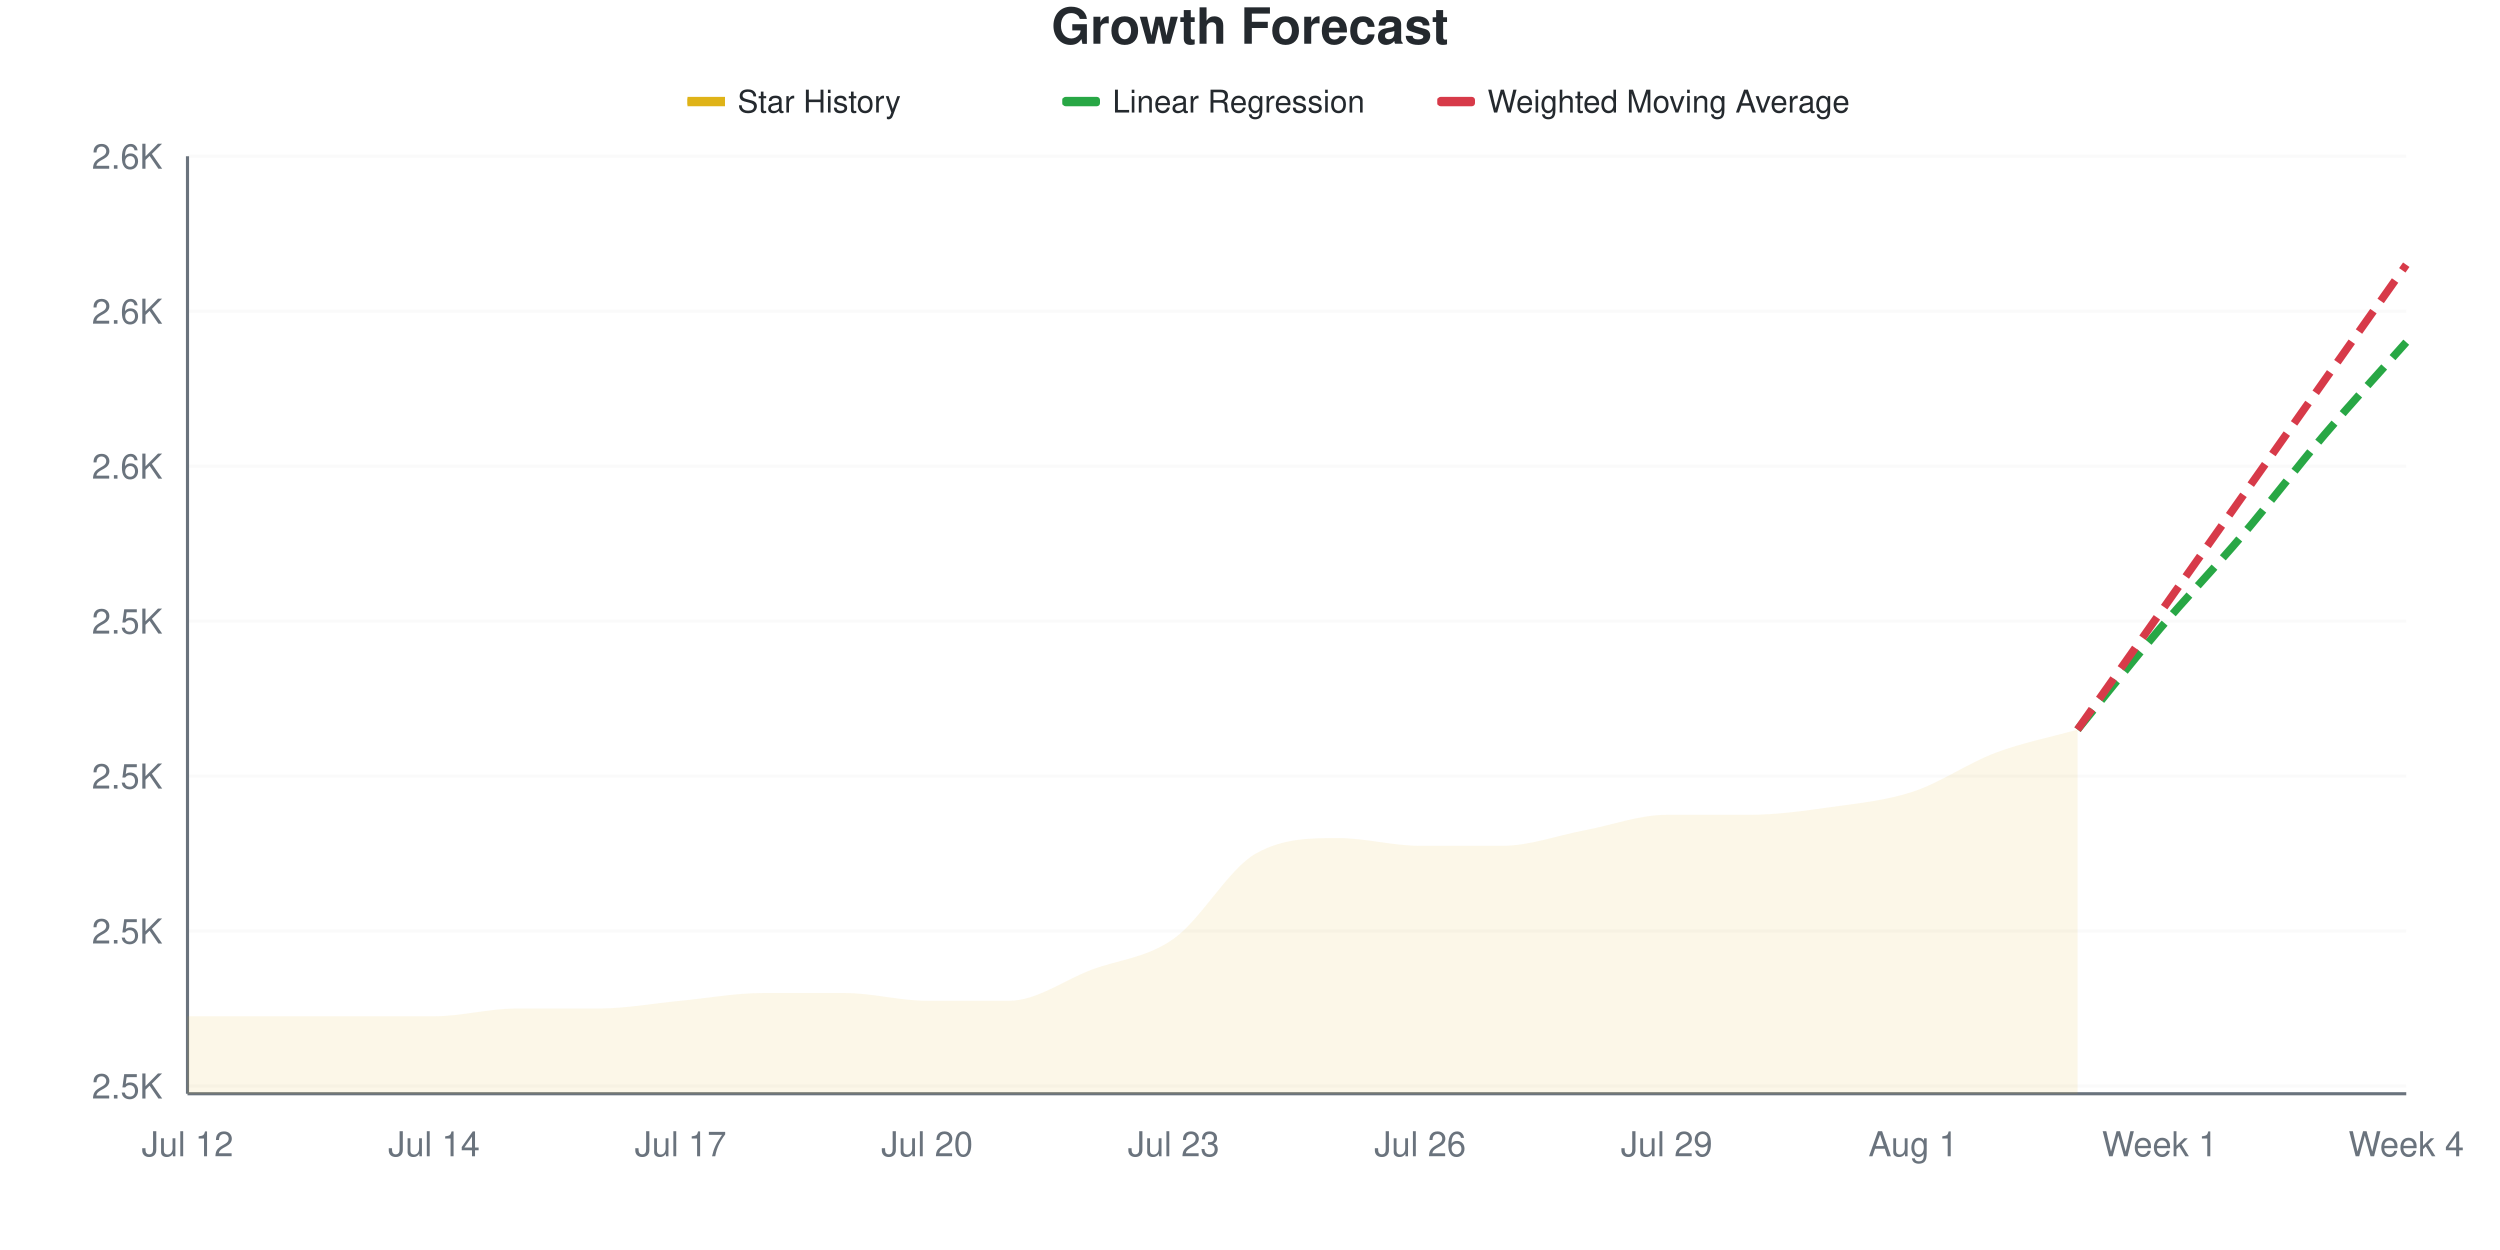
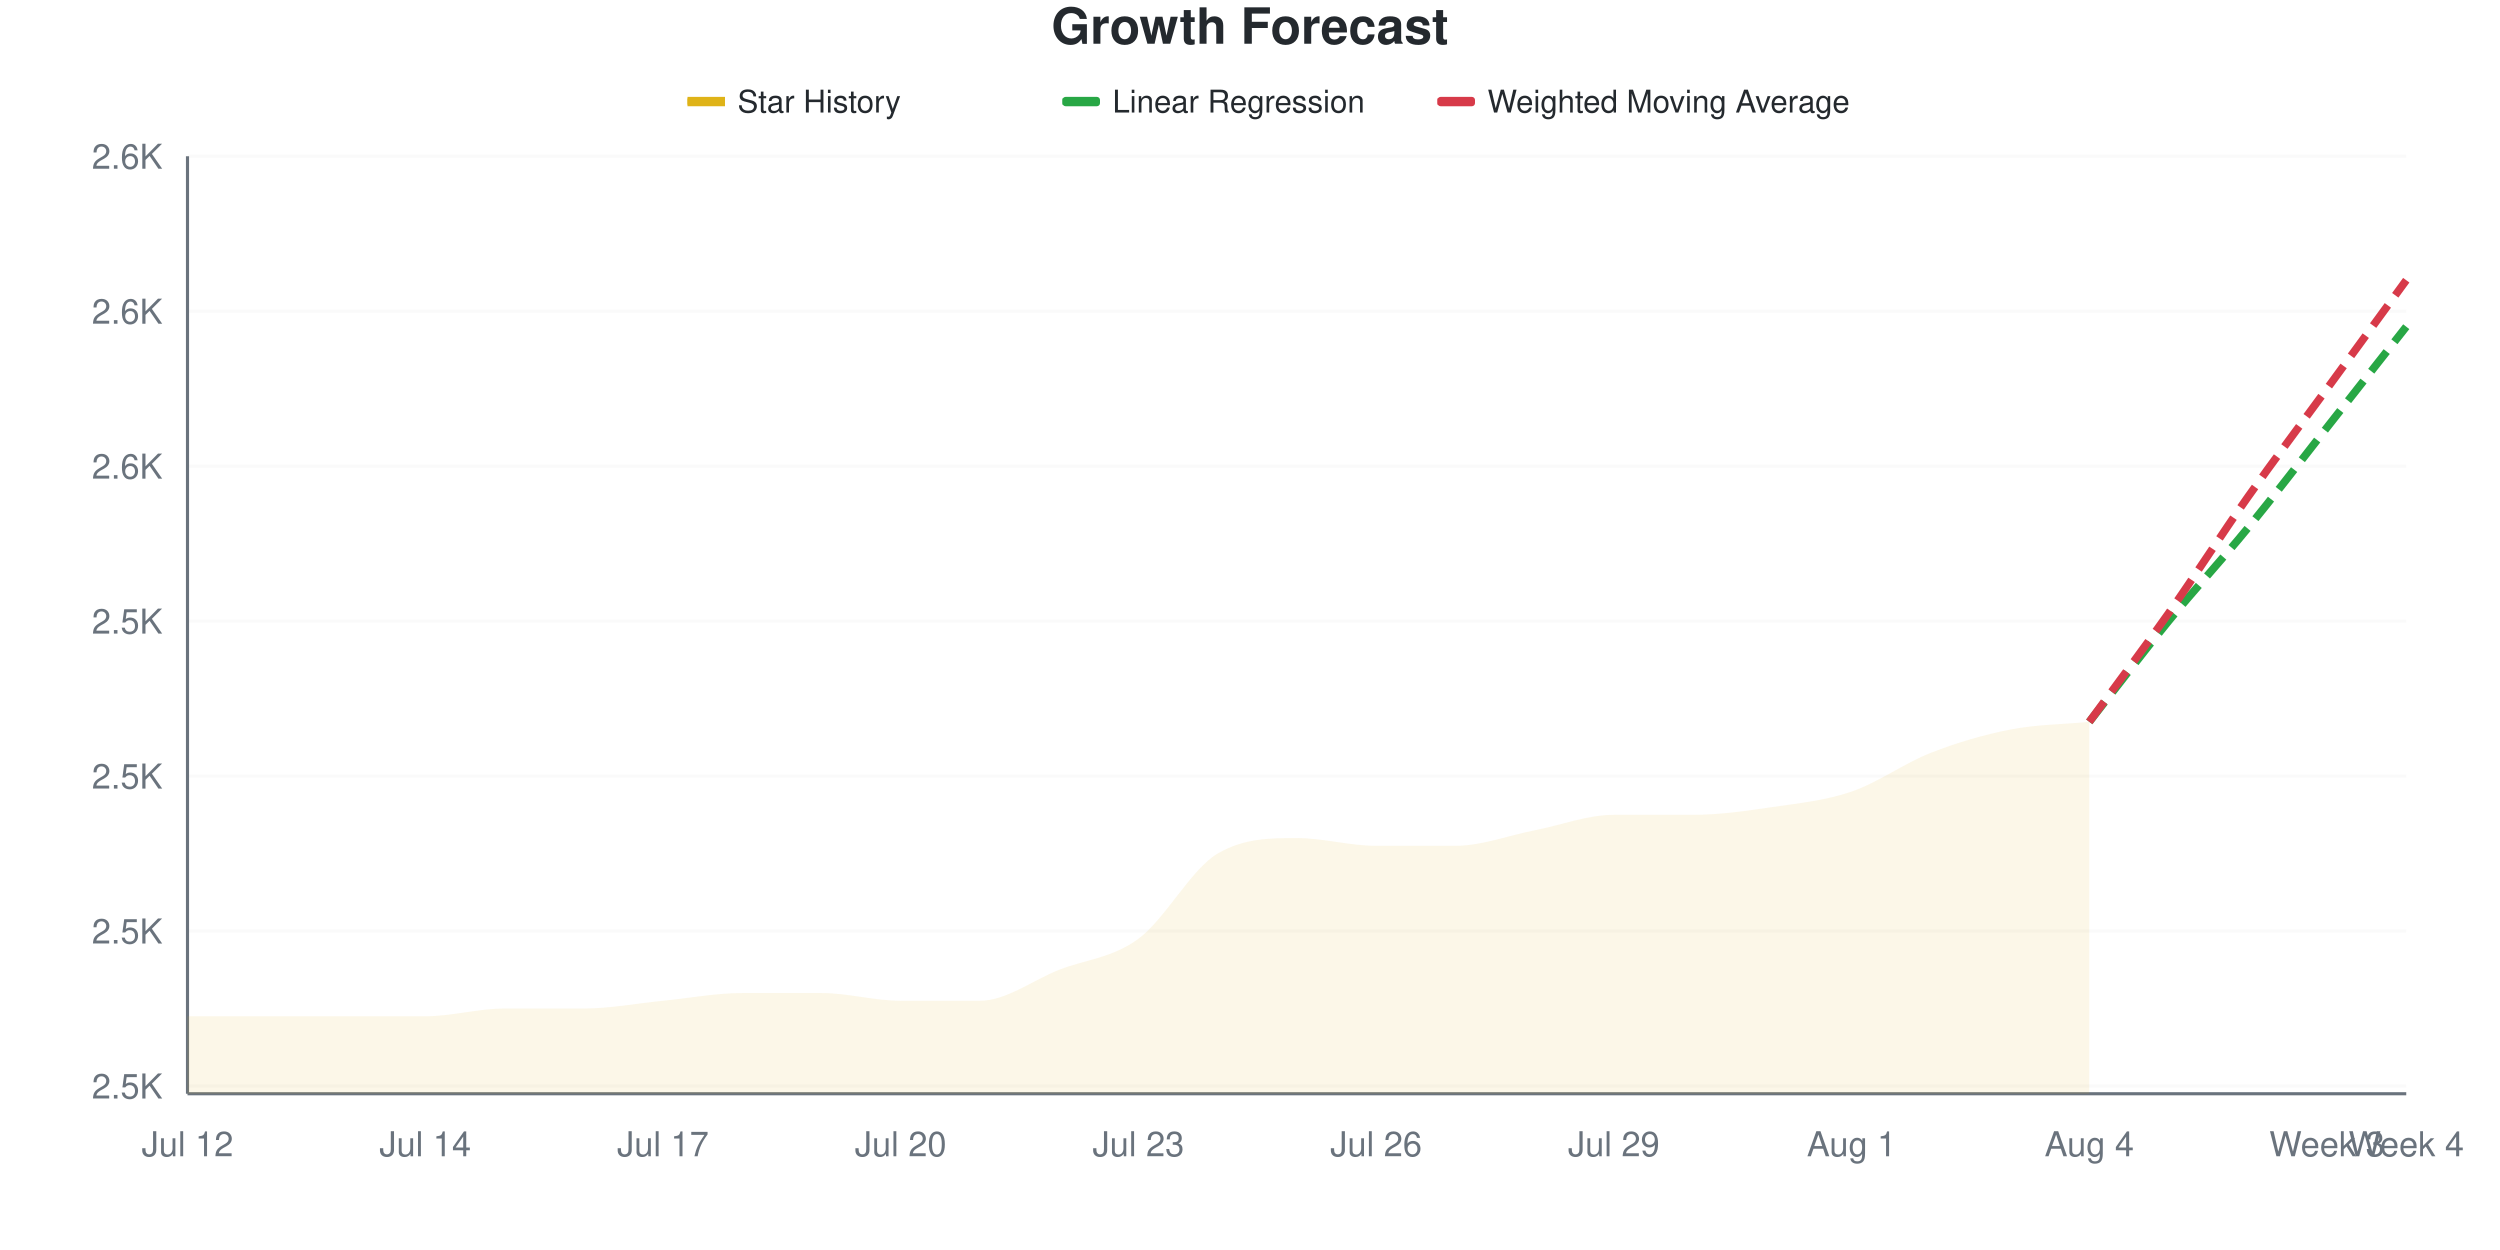
<svg xmlns="http://www.w3.org/2000/svg" viewBox="0 0 800 400" width="800" height="400">
  <style>
    @keyframes drawLine {
      to { stroke-dashoffset: 0; }
    }
    @keyframes fadeInPoint {
      from { opacity: 0; }
      to { opacity: 1; }
    }
    .data-line-0 {
-       stroke-dasharray: 977;
-       stroke-dashoffset: 977;
+       stroke-dasharray: 984;
+       stroke-dashoffset: 984;
      animation: drawLine 2s ease-out forwards;
    }
    .data-point {
      opacity: 0;
      animation: fadeInPoint 0.5s ease-out forwards;
    }
    .chart-bg { fill: #fff; }
    .chart-text { fill: #24292e; }
    .chart-muted { fill: #6a737d; }
    .chart-grid { stroke: #eee; }
    .chart-axis { stroke: #6a737d; }
    @media (prefers-color-scheme: dark) {
      .chart-bg { fill: #0d1117; }
      .chart-text { fill: #e6edf3; }
      .chart-muted { fill: #8b949e; }
      .chart-grid { stroke: #21262d; }
      .chart-axis { stroke: #8b949e; }
    }
  </style>
  <rect width="800" height="400" class="chart-bg" />
  <text x="400" y="14" text-anchor="middle" class="chart-text" font-size="16" font-weight="bold" font-family="-apple-system, BlinkMacSystemFont, 'Segoe UI', Helvetica, Arial, sans-serif">Growth Forecast</text>
  <g class="legend">
    <rect x="220" y="31" width="12" height="3" fill="#dfb317" />
    <line x1="220" y1="32.5" x2="232" y2="32.5" stroke="#dfb317" stroke-width="2" />
    <text x="236" y="36" class="chart-text" font-size="10" font-family="-apple-system, BlinkMacSystemFont, 'Segoe UI', Helvetica, Arial, sans-serif">Star History</text>
    <rect x="340" y="31" width="12" height="3" fill="#28a745" rx="1" />
    <line x1="340" y1="32.5" x2="352" y2="32.5" stroke="#28a745" stroke-width="2" stroke-dasharray="4,2" />
    <text x="356" y="36" class="chart-text" font-size="10" font-family="-apple-system, BlinkMacSystemFont, 'Segoe UI', Helvetica, Arial, sans-serif">Linear Regression</text>
    <rect x="460" y="31" width="12" height="3" fill="#d73a49" rx="1" />
    <line x1="460" y1="32.5" x2="472" y2="32.5" stroke="#d73a49" stroke-width="2" stroke-dasharray="4,2" />
    <text x="476" y="36" class="chart-text" font-size="10" font-family="-apple-system, BlinkMacSystemFont, 'Segoe UI', Helvetica, Arial, sans-serif">Weighted Moving Average</text>
  </g>
  <g class="grid">
    <line x1="60" y1="347.521" x2="770" y2="347.521" class="chart-grid" stroke-opacity="0.3" />
    <text x="52" y="351.521" text-anchor="end" class="chart-muted" font-size="11" font-family="-apple-system, BlinkMacSystemFont, 'Segoe UI', Helvetica, Arial, sans-serif">2.5K</text>
    <line x1="60" y1="297.934" x2="770" y2="297.934" class="chart-grid" stroke-opacity="0.3" />
    <text x="52" y="301.934" text-anchor="end" class="chart-muted" font-size="11" font-family="-apple-system, BlinkMacSystemFont, 'Segoe UI', Helvetica, Arial, sans-serif">2.5K</text>
    <line x1="60" y1="248.347" x2="770" y2="248.347" class="chart-grid" stroke-opacity="0.3" />
    <text x="52" y="252.347" text-anchor="end" class="chart-muted" font-size="11" font-family="-apple-system, BlinkMacSystemFont, 'Segoe UI', Helvetica, Arial, sans-serif">2.5K</text>
    <line x1="60" y1="198.76" x2="770" y2="198.76" class="chart-grid" stroke-opacity="0.3" />
    <text x="52" y="202.76" text-anchor="end" class="chart-muted" font-size="11" font-family="-apple-system, BlinkMacSystemFont, 'Segoe UI', Helvetica, Arial, sans-serif">2.5K</text>
    <line x1="60" y1="149.174" x2="770" y2="149.174" class="chart-grid" stroke-opacity="0.3" />
    <text x="52" y="153.174" text-anchor="end" class="chart-muted" font-size="11" font-family="-apple-system, BlinkMacSystemFont, 'Segoe UI', Helvetica, Arial, sans-serif">2.6K</text>
    <line x1="60" y1="99.587" x2="770" y2="99.587" class="chart-grid" stroke-opacity="0.3" />
    <text x="52" y="103.587" text-anchor="end" class="chart-muted" font-size="11" font-family="-apple-system, BlinkMacSystemFont, 'Segoe UI', Helvetica, Arial, sans-serif">2.6K</text>
    <line x1="60" y1="50" x2="770" y2="50" class="chart-grid" stroke-opacity="0.3" />
    <text x="52" y="54" text-anchor="end" class="chart-muted" font-size="11" font-family="-apple-system, BlinkMacSystemFont, 'Segoe UI', Helvetica, Arial, sans-serif">2.6K</text>
  </g>
  <g class="milestones">
    
  </g>
  <g class="x-axis">
    <text x="60" y="370" text-anchor="middle" class="chart-muted" font-size="11" font-family="-apple-system, BlinkMacSystemFont, 'Segoe UI', Helvetica, Arial, sans-serif">Jul 12</text>
-     <text x="138.889" y="370" text-anchor="middle" class="chart-muted" font-size="11" font-family="-apple-system, BlinkMacSystemFont, 'Segoe UI', Helvetica, Arial, sans-serif">Jul 14</text>
-     <text x="217.778" y="370" text-anchor="middle" class="chart-muted" font-size="11" font-family="-apple-system, BlinkMacSystemFont, 'Segoe UI', Helvetica, Arial, sans-serif">Jul 17</text>
-     <text x="296.667" y="370" text-anchor="middle" class="chart-muted" font-size="11" font-family="-apple-system, BlinkMacSystemFont, 'Segoe UI', Helvetica, Arial, sans-serif">Jul 20</text>
-     <text x="375.556" y="370" text-anchor="middle" class="chart-muted" font-size="11" font-family="-apple-system, BlinkMacSystemFont, 'Segoe UI', Helvetica, Arial, sans-serif">Jul 23</text>
-     <text x="454.444" y="370" text-anchor="middle" class="chart-muted" font-size="11" font-family="-apple-system, BlinkMacSystemFont, 'Segoe UI', Helvetica, Arial, sans-serif">Jul 26</text>
-     <text x="533.333" y="370" text-anchor="middle" class="chart-muted" font-size="11" font-family="-apple-system, BlinkMacSystemFont, 'Segoe UI', Helvetica, Arial, sans-serif">Jul 29</text>
-     <text x="612.222" y="370" text-anchor="middle" class="chart-muted" font-size="11" font-family="-apple-system, BlinkMacSystemFont, 'Segoe UI', Helvetica, Arial, sans-serif">Aug 1</text>
-     <text x="691.111" y="370" text-anchor="middle" class="chart-muted" font-size="11" font-family="-apple-system, BlinkMacSystemFont, 'Segoe UI', Helvetica, Arial, sans-serif">Week 1</text>
+     <text x="136.071" y="370" text-anchor="middle" class="chart-muted" font-size="11" font-family="-apple-system, BlinkMacSystemFont, 'Segoe UI', Helvetica, Arial, sans-serif">Jul 14</text>
+     <text x="212.143" y="370" text-anchor="middle" class="chart-muted" font-size="11" font-family="-apple-system, BlinkMacSystemFont, 'Segoe UI', Helvetica, Arial, sans-serif">Jul 17</text>
+     <text x="288.214" y="370" text-anchor="middle" class="chart-muted" font-size="11" font-family="-apple-system, BlinkMacSystemFont, 'Segoe UI', Helvetica, Arial, sans-serif">Jul 20</text>
+     <text x="364.286" y="370" text-anchor="middle" class="chart-muted" font-size="11" font-family="-apple-system, BlinkMacSystemFont, 'Segoe UI', Helvetica, Arial, sans-serif">Jul 23</text>
+     <text x="440.357" y="370" text-anchor="middle" class="chart-muted" font-size="11" font-family="-apple-system, BlinkMacSystemFont, 'Segoe UI', Helvetica, Arial, sans-serif">Jul 26</text>
+     <text x="516.429" y="370" text-anchor="middle" class="chart-muted" font-size="11" font-family="-apple-system, BlinkMacSystemFont, 'Segoe UI', Helvetica, Arial, sans-serif">Jul 29</text>
+     <text x="592.5" y="370" text-anchor="middle" class="chart-muted" font-size="11" font-family="-apple-system, BlinkMacSystemFont, 'Segoe UI', Helvetica, Arial, sans-serif">Aug 1</text>
+     <text x="668.571" y="370" text-anchor="middle" class="chart-muted" font-size="11" font-family="-apple-system, BlinkMacSystemFont, 'Segoe UI', Helvetica, Arial, sans-serif">Aug 4</text>
+     <text x="744.643" y="370" text-anchor="middle" class="chart-muted" font-size="11" font-family="-apple-system, BlinkMacSystemFont, 'Segoe UI', Helvetica, Arial, sans-serif">Week 3</text>
    <text x="770" y="370" text-anchor="middle" class="chart-muted" font-size="11" font-family="-apple-system, BlinkMacSystemFont, 'Segoe UI', Helvetica, Arial, sans-serif">Week 4</text>
  </g>
  <line x1="60" y1="50" x2="60" y2="350" class="chart-axis" stroke-width="1" />
  <line x1="60" y1="350" x2="770" y2="350" class="chart-axis" stroke-width="1" />
-   <path d="M60,350 L60,325.207 C68.765,325.207 77.531,325.207 86.296,325.207 C95.062,325.207 103.827,325.207 112.593,325.207 C121.358,325.207 130.123,325.207 138.889,325.207 C147.654,325.207 156.42,322.727 165.185,322.727 C173.951,322.727 182.716,322.727 191.481,322.727 C200.247,322.727 209.012,321.074 217.778,320.248 C226.543,319.421 235.309,317.769 244.074,317.769 C252.84,317.769 261.605,317.769 270.37,317.769 C279.136,317.769 287.901,320.248 296.667,320.248 C305.432,320.248 314.198,320.248 322.963,320.248 C331.728,320.248 340.494,313.636 349.259,310.331 C358.025,307.025 366.79,306.612 375.556,300.413 C384.321,294.215 393.086,278.099 401.852,273.14 C410.617,268.182 419.383,268.182 428.148,268.182 C436.914,268.182 445.679,270.661 454.444,270.661 C463.21,270.661 471.975,270.661 480.741,270.661 C489.506,270.661 498.272,267.355 507.037,265.702 C515.802,264.05 524.568,260.744 533.333,260.744 C542.099,260.744 550.864,260.744 559.63,260.744 C568.395,260.744 577.16,259.504 585.926,258.264 C594.691,257.025 603.457,256.198 612.222,253.306 C620.988,250.413 629.753,244.215 638.519,240.909 C647.284,237.603 656.049,235.95 664.815,233.471 L664.815,350 L60,350 Z" fill="#dfb317" fill-opacity="0.1" />
-   <path d="M60,350 L60,325.207 C68.765,325.207 77.531,325.207 86.296,325.207 C95.062,325.207 103.827,325.207 112.593,325.207 C121.358,325.207 130.123,325.207 138.889,325.207 C147.654,325.207 156.42,322.727 165.185,322.727 C173.951,322.727 182.716,322.727 191.481,322.727 C200.247,322.727 209.012,321.074 217.778,320.248 C226.543,319.421 235.309,317.769 244.074,317.769 C252.84,317.769 261.605,317.769 270.37,317.769 C279.136,317.769 287.901,320.248 296.667,320.248 C305.432,320.248 314.198,320.248 322.963,320.248 C331.728,320.248 340.494,313.636 349.259,310.331 C358.025,307.025 366.79,306.612 375.556,300.413 C384.321,294.215 393.086,278.099 401.852,273.14 C410.617,268.182 419.383,268.182 428.148,268.182 C436.914,268.182 445.679,270.661 454.444,270.661 C463.21,270.661 471.975,270.661 480.741,270.661 C489.506,270.661 498.272,267.355 507.037,265.702 C515.802,264.05 524.568,260.744 533.333,260.744 C542.099,260.744 550.864,260.744 559.63,260.744 C568.395,260.744 577.16,259.504 585.926,258.264 C594.691,257.025 603.457,256.198 612.222,253.306 C620.988,250.413 629.753,244.215 638.519,240.909 C647.284,237.603 656.049,235.95 664.815,233.471" fill="none" stroke="#dfb317" stroke-width="2.5" class="data-line-0" />
-   <path d="M664.815,233.471 C673.58,222.727 682.346,211.57 691.111,201.24 C699.877,190.909 708.642,181.818 717.407,171.488 C726.173,161.157 734.938,149.587 743.704,139.256 C752.469,128.926 761.235,119.421 770,109.504" fill="none" stroke="#28a745" stroke-width="2.5" stroke-dasharray="8,4" />
-   <path d="M664.815,233.471 C673.58,221.074 682.346,208.678 691.111,196.281 C699.877,183.884 708.642,171.488 717.407,159.091 C726.173,146.694 734.938,134.298 743.704,121.901 C752.469,109.504 761.235,97.107 770,84.711" fill="none" stroke="#d73a49" stroke-width="2.5" stroke-dasharray="8,4" />
+   <path d="M60,350 L60,325.207 C68.452,325.207 76.905,325.207 85.357,325.207 C93.81,325.207 102.262,325.207 110.714,325.207 C119.167,325.207 127.619,325.207 136.071,325.207 C144.524,325.207 152.976,322.727 161.429,322.727 C169.881,322.727 178.333,322.727 186.786,322.727 C195.238,322.727 203.69,321.074 212.143,320.248 C220.595,319.421 229.048,317.769 237.5,317.769 C245.952,317.769 254.405,317.769 262.857,317.769 C271.31,317.769 279.762,320.248 288.214,320.248 C296.667,320.248 305.119,320.248 313.571,320.248 C322.024,320.248 330.476,313.636 338.929,310.331 C347.381,307.025 355.833,306.612 364.286,300.413 C372.738,294.215 381.19,278.099 389.643,273.14 C398.095,268.182 406.548,268.182 415,268.182 C423.452,268.182 431.905,270.661 440.357,270.661 C448.81,270.661 457.262,270.661 465.714,270.661 C474.167,270.661 482.619,267.355 491.071,265.702 C499.524,264.05 507.976,260.744 516.429,260.744 C524.881,260.744 533.333,260.744 541.786,260.744 C550.238,260.744 558.69,259.504 567.143,258.264 C575.595,257.025 584.048,256.198 592.5,253.306 C600.952,250.413 609.405,244.215 617.857,240.909 C626.31,237.603 634.762,235.124 643.214,233.471 C651.667,231.818 660.119,231.818 668.571,230.992 L668.571,350 L60,350 Z" fill="#dfb317" fill-opacity="0.1" />
+   <path d="M60,350 L60,325.207 C68.452,325.207 76.905,325.207 85.357,325.207 C93.81,325.207 102.262,325.207 110.714,325.207 C119.167,325.207 127.619,325.207 136.071,325.207 C144.524,325.207 152.976,322.727 161.429,322.727 C169.881,322.727 178.333,322.727 186.786,322.727 C195.238,322.727 203.69,321.074 212.143,320.248 C220.595,319.421 229.048,317.769 237.5,317.769 C245.952,317.769 254.405,317.769 262.857,317.769 C271.31,317.769 279.762,320.248 288.214,320.248 C296.667,320.248 305.119,320.248 313.571,320.248 C322.024,320.248 330.476,313.636 338.929,310.331 C347.381,307.025 355.833,306.612 364.286,300.413 C372.738,294.215 381.19,278.099 389.643,273.14 C398.095,268.182 406.548,268.182 415,268.182 C423.452,268.182 431.905,270.661 440.357,270.661 C448.81,270.661 457.262,270.661 465.714,270.661 C474.167,270.661 482.619,267.355 491.071,265.702 C499.524,264.05 507.976,260.744 516.429,260.744 C524.881,260.744 533.333,260.744 541.786,260.744 C550.238,260.744 558.69,259.504 567.143,258.264 C575.595,257.025 584.048,256.198 592.5,253.306 C600.952,250.413 609.405,244.215 617.857,240.909 C626.31,237.603 634.762,235.124 643.214,233.471 C651.667,231.818 660.119,231.818 668.571,230.992" fill="none" stroke="#dfb317" stroke-width="2.5" class="data-line-0" />
+   <path d="M668.571,230.992 C677.024,220.248 685.476,209.091 693.929,198.76 C702.381,188.43 710.833,179.339 719.286,169.008 C727.738,158.678 736.19,147.521 744.643,136.777 C753.095,126.033 761.548,115.289 770,104.545" fill="none" stroke="#28a745" stroke-width="2.5" stroke-dasharray="8,4" />
+   <path d="M668.571,230.992 C677.024,219.421 685.476,208.264 693.929,196.281 C702.381,184.298 710.833,171.074 719.286,159.091 C727.738,147.107 736.19,135.95 744.643,124.38 C753.095,112.81 761.548,101.24 770,89.669" fill="none" stroke="#d73a49" stroke-width="2.5" stroke-dasharray="8,4" />
  <g class="points">
    <circle cx="60" cy="325.207" r="4" fill="#dfb317" class="data-point" style="animation-delay: 1.50s" />
-     <circle cx="86.296" cy="325.207" r="4" fill="#dfb317" class="data-point" style="animation-delay: 1.55s" />
-     <circle cx="112.593" cy="325.207" r="4" fill="#dfb317" class="data-point" style="animation-delay: 1.60s" />
-     <circle cx="138.889" cy="325.207" r="4" fill="#dfb317" class="data-point" style="animation-delay: 1.65s" />
-     <circle cx="165.185" cy="322.727" r="4" fill="#dfb317" class="data-point" style="animation-delay: 1.70s" />
-     <circle cx="191.481" cy="322.727" r="4" fill="#dfb317" class="data-point" style="animation-delay: 1.75s" />
-     <circle cx="217.778" cy="320.248" r="4" fill="#dfb317" class="data-point" style="animation-delay: 1.80s" />
-     <circle cx="244.074" cy="317.769" r="4" fill="#dfb317" class="data-point" style="animation-delay: 1.85s" />
-     <circle cx="270.37" cy="317.769" r="4" fill="#dfb317" class="data-point" style="animation-delay: 1.90s" />
-     <circle cx="296.667" cy="320.248" r="4" fill="#dfb317" class="data-point" style="animation-delay: 1.95s" />
-     <circle cx="322.963" cy="320.248" r="4" fill="#dfb317" class="data-point" style="animation-delay: 2.00s" />
-     <circle cx="349.259" cy="310.331" r="4" fill="#dfb317" class="data-point" style="animation-delay: 2.05s" />
-     <circle cx="375.556" cy="300.413" r="4" fill="#dfb317" class="data-point" style="animation-delay: 2.10s" />
-     <circle cx="401.852" cy="273.14" r="4" fill="#dfb317" class="data-point" style="animation-delay: 2.15s" />
-     <circle cx="428.148" cy="268.182" r="4" fill="#dfb317" class="data-point" style="animation-delay: 2.20s" />
-     <circle cx="454.444" cy="270.661" r="4" fill="#dfb317" class="data-point" style="animation-delay: 2.25s" />
-     <circle cx="480.741" cy="270.661" r="4" fill="#dfb317" class="data-point" style="animation-delay: 2.30s" />
-     <circle cx="507.037" cy="265.702" r="4" fill="#dfb317" class="data-point" style="animation-delay: 2.35s" />
-     <circle cx="533.333" cy="260.744" r="4" fill="#dfb317" class="data-point" style="animation-delay: 2.40s" />
-     <circle cx="559.63" cy="260.744" r="4" fill="#dfb317" class="data-point" style="animation-delay: 2.45s" />
-     <circle cx="585.926" cy="258.264" r="4" fill="#dfb317" class="data-point" style="animation-delay: 2.50s" />
-     <circle cx="612.222" cy="253.306" r="4" fill="#dfb317" class="data-point" style="animation-delay: 2.55s" />
-     <circle cx="638.519" cy="240.909" r="4" fill="#dfb317" class="data-point" style="animation-delay: 2.60s" />
-     <circle cx="664.815" cy="233.471" r="4" fill="#dfb317" class="data-point" style="animation-delay: 2.65s" />
+     <circle cx="85.357" cy="325.207" r="4" fill="#dfb317" class="data-point" style="animation-delay: 1.55s" />
+     <circle cx="110.714" cy="325.207" r="4" fill="#dfb317" class="data-point" style="animation-delay: 1.60s" />
+     <circle cx="136.071" cy="325.207" r="4" fill="#dfb317" class="data-point" style="animation-delay: 1.65s" />
+     <circle cx="161.429" cy="322.727" r="4" fill="#dfb317" class="data-point" style="animation-delay: 1.70s" />
+     <circle cx="186.786" cy="322.727" r="4" fill="#dfb317" class="data-point" style="animation-delay: 1.75s" />
+     <circle cx="212.143" cy="320.248" r="4" fill="#dfb317" class="data-point" style="animation-delay: 1.80s" />
+     <circle cx="237.5" cy="317.769" r="4" fill="#dfb317" class="data-point" style="animation-delay: 1.85s" />
+     <circle cx="262.857" cy="317.769" r="4" fill="#dfb317" class="data-point" style="animation-delay: 1.90s" />
+     <circle cx="288.214" cy="320.248" r="4" fill="#dfb317" class="data-point" style="animation-delay: 1.95s" />
+     <circle cx="313.571" cy="320.248" r="4" fill="#dfb317" class="data-point" style="animation-delay: 2.00s" />
+     <circle cx="338.929" cy="310.331" r="4" fill="#dfb317" class="data-point" style="animation-delay: 2.05s" />
+     <circle cx="364.286" cy="300.413" r="4" fill="#dfb317" class="data-point" style="animation-delay: 2.10s" />
+     <circle cx="389.643" cy="273.14" r="4" fill="#dfb317" class="data-point" style="animation-delay: 2.15s" />
+     <circle cx="415" cy="268.182" r="4" fill="#dfb317" class="data-point" style="animation-delay: 2.20s" />
+     <circle cx="440.357" cy="270.661" r="4" fill="#dfb317" class="data-point" style="animation-delay: 2.25s" />
+     <circle cx="465.714" cy="270.661" r="4" fill="#dfb317" class="data-point" style="animation-delay: 2.30s" />
+     <circle cx="491.071" cy="265.702" r="4" fill="#dfb317" class="data-point" style="animation-delay: 2.35s" />
+     <circle cx="516.429" cy="260.744" r="4" fill="#dfb317" class="data-point" style="animation-delay: 2.40s" />
+     <circle cx="541.786" cy="260.744" r="4" fill="#dfb317" class="data-point" style="animation-delay: 2.45s" />
+     <circle cx="567.143" cy="258.264" r="4" fill="#dfb317" class="data-point" style="animation-delay: 2.50s" />
+     <circle cx="592.5" cy="253.306" r="4" fill="#dfb317" class="data-point" style="animation-delay: 2.55s" />
+     <circle cx="617.857" cy="240.909" r="4" fill="#dfb317" class="data-point" style="animation-delay: 2.60s" />
+     <circle cx="643.214" cy="233.471" r="4" fill="#dfb317" class="data-point" style="animation-delay: 2.65s" />
+     <circle cx="668.571" cy="230.992" r="4" fill="#dfb317" class="data-point" style="animation-delay: 2.70s" />
  </g>
</svg>
